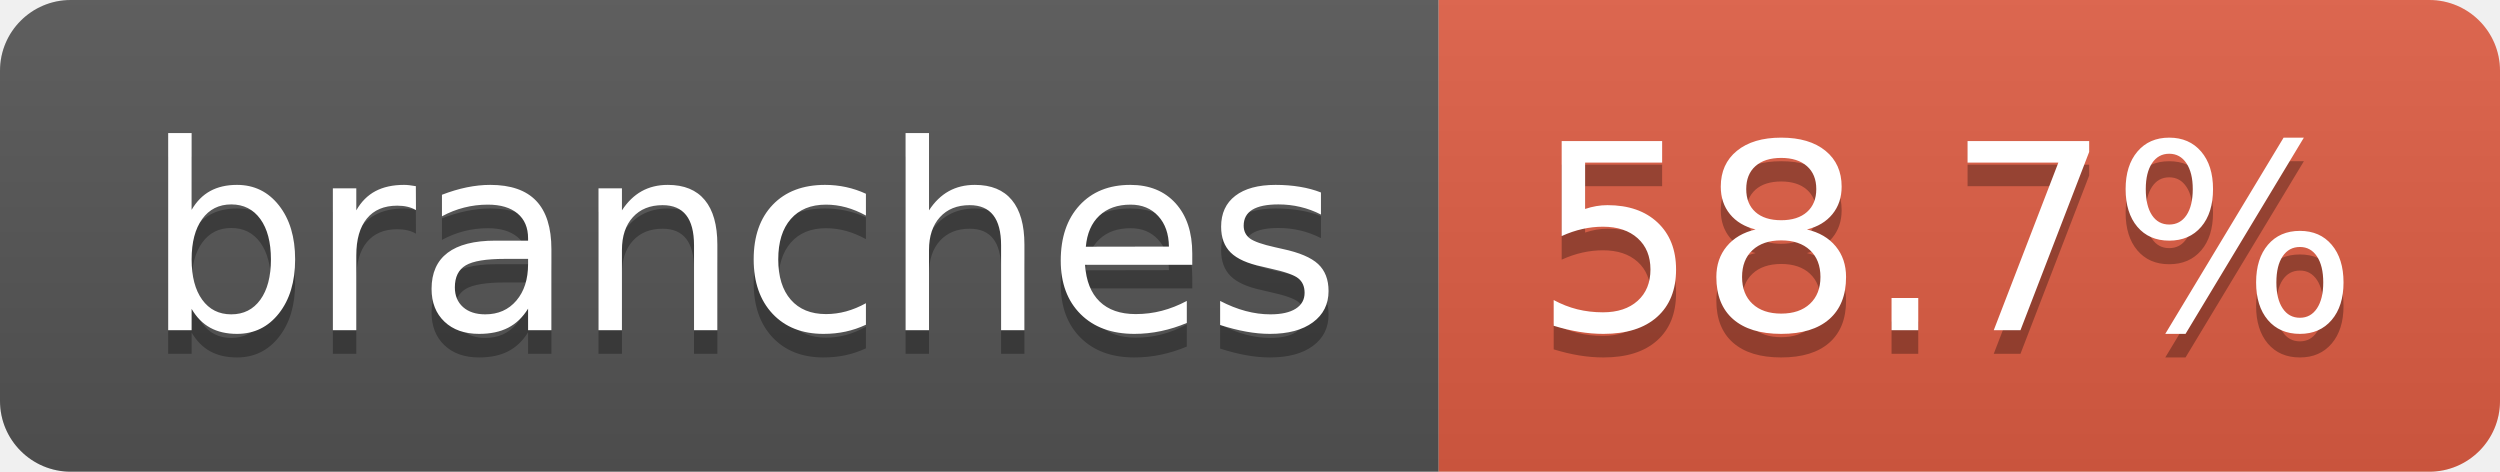
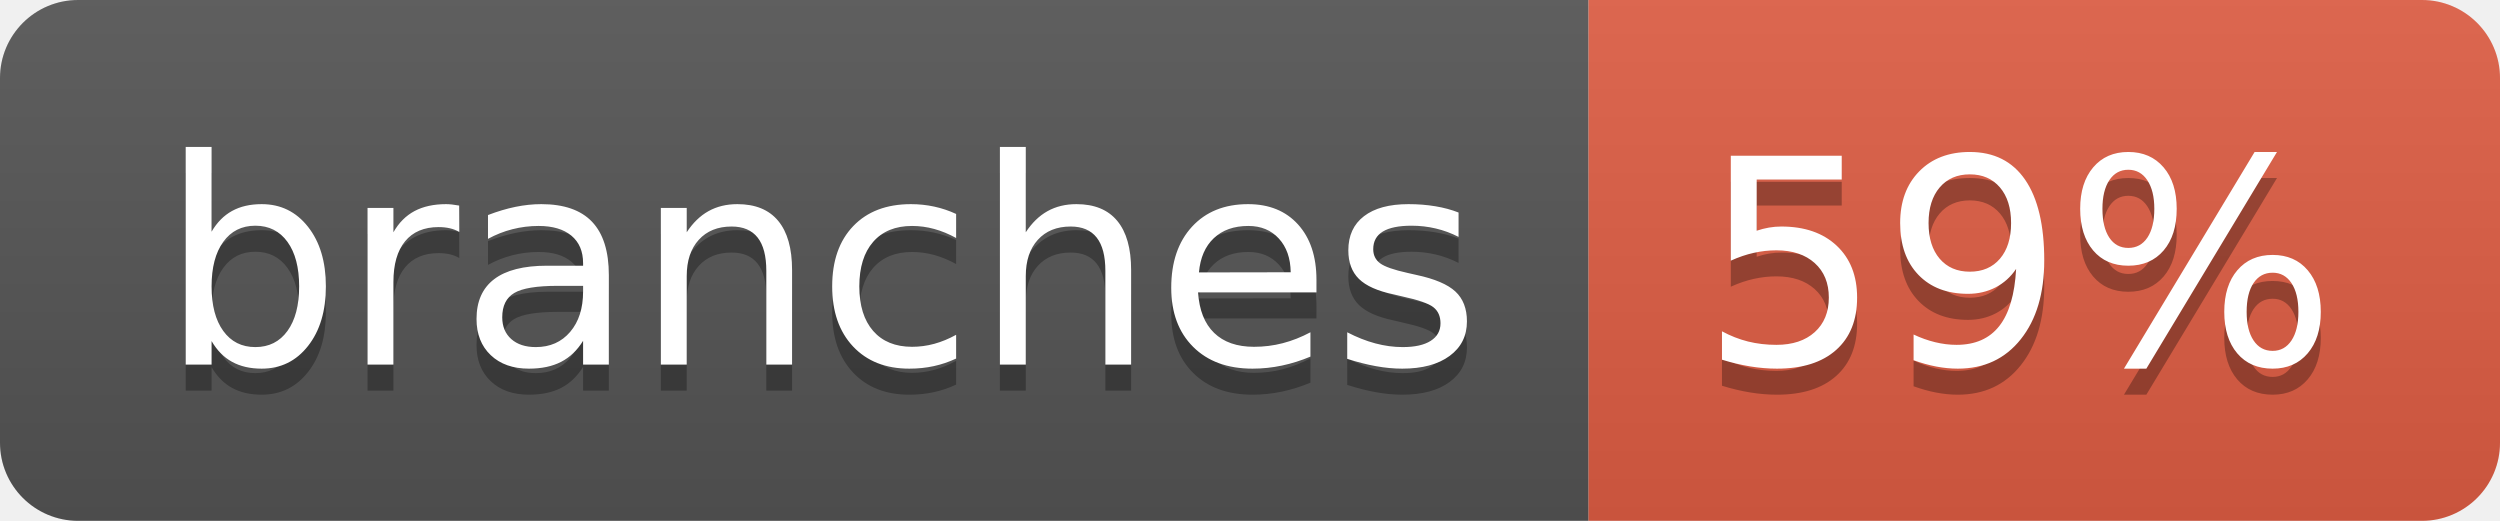
- <svg xmlns="http://www.w3.org/2000/svg" width="106" height="20" role="img" aria-label="branches: 58.7%">
+ <svg xmlns="http://www.w3.org/2000/svg" width="96" height="20" role="img" aria-label="branches: 59%">
  <linearGradient id="s" x2="0" y2="100%">
    <stop offset="0" stop-color="#bbb" stop-opacity=".1" />
    <stop offset="1" stop-opacity=".1" />
  </linearGradient>
  <clipPath id="r">
-     <rect width="106" height="20" rx="3" fill="#fff" />
+     <rect width="96" height="20" rx="3" fill="#fff" />
  </clipPath>
  <g clip-path="url(#r)">
    <rect width="61" height="20" fill="#555" />
-     <rect x="61" width="45" height="20" fill="#e05d44" />
-     <rect width="106" height="20" fill="url(#s)" />
+     <rect x="61" width="35" height="20" fill="#e05d44" />
+     <rect width="96" height="20" fill="url(#s)" />
  </g>
  <g fill="#fff" text-anchor="middle" font-family="Verdana,Geneva,DejaVu Sans,sans-serif" text-rendering="geometricPrecision" font-size="110">
    <text aria-hidden="true" x="315" y="150" fill="#010101" fill-opacity=".3" transform="scale(.1)" textLength="507">branches</text>
    <text x="315" y="140" transform="scale(.1)" fill="#fff" textLength="507">branches</text>
-     <text aria-hidden="true" x="825" y="150" fill="#010101" fill-opacity=".3" transform="scale(.1)" textLength="350">58.7%</text>
-     <text x="825" y="140" transform="scale(.1)" fill="#fff" textLength="350">58.7%</text>
+     <text aria-hidden="true" x="775" y="150" fill="#010101" fill-opacity=".3" transform="scale(.1)" textLength="245">59%</text>
+     <text x="775" y="140" transform="scale(.1)" fill="#fff" textLength="245">59%</text>
  </g>
</svg>
